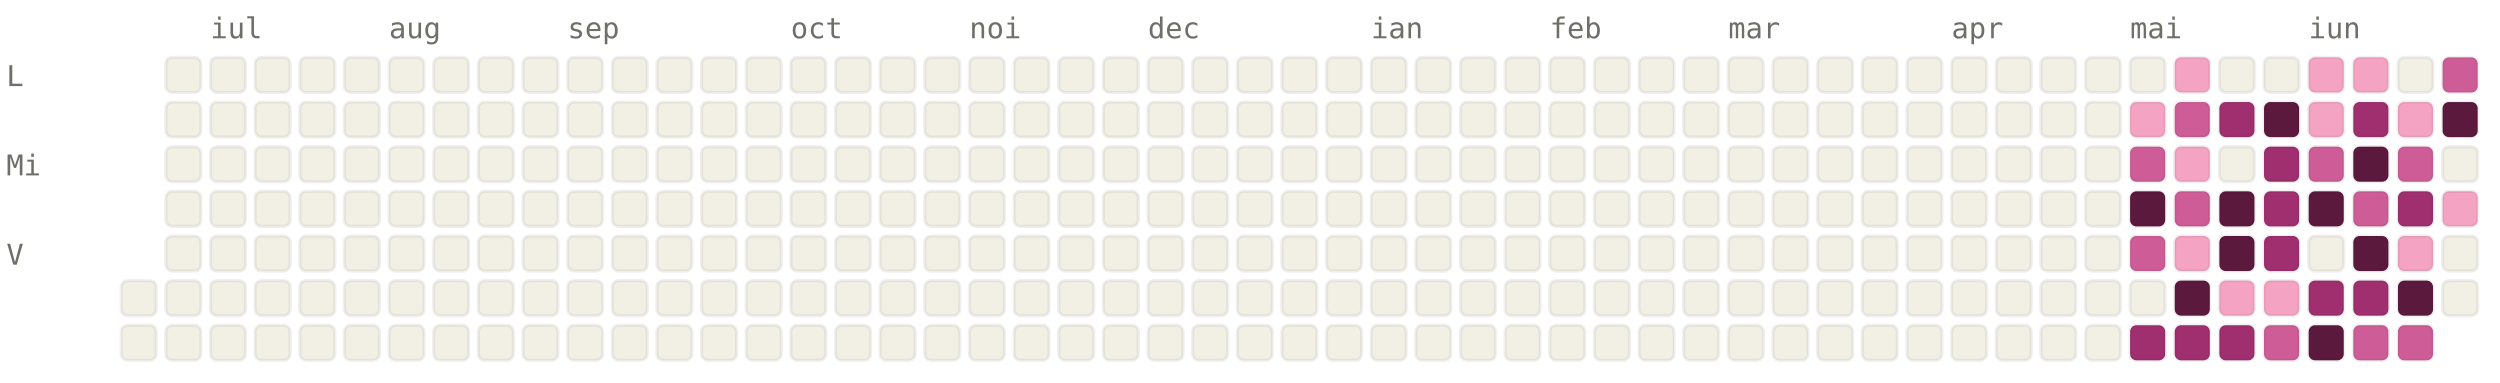
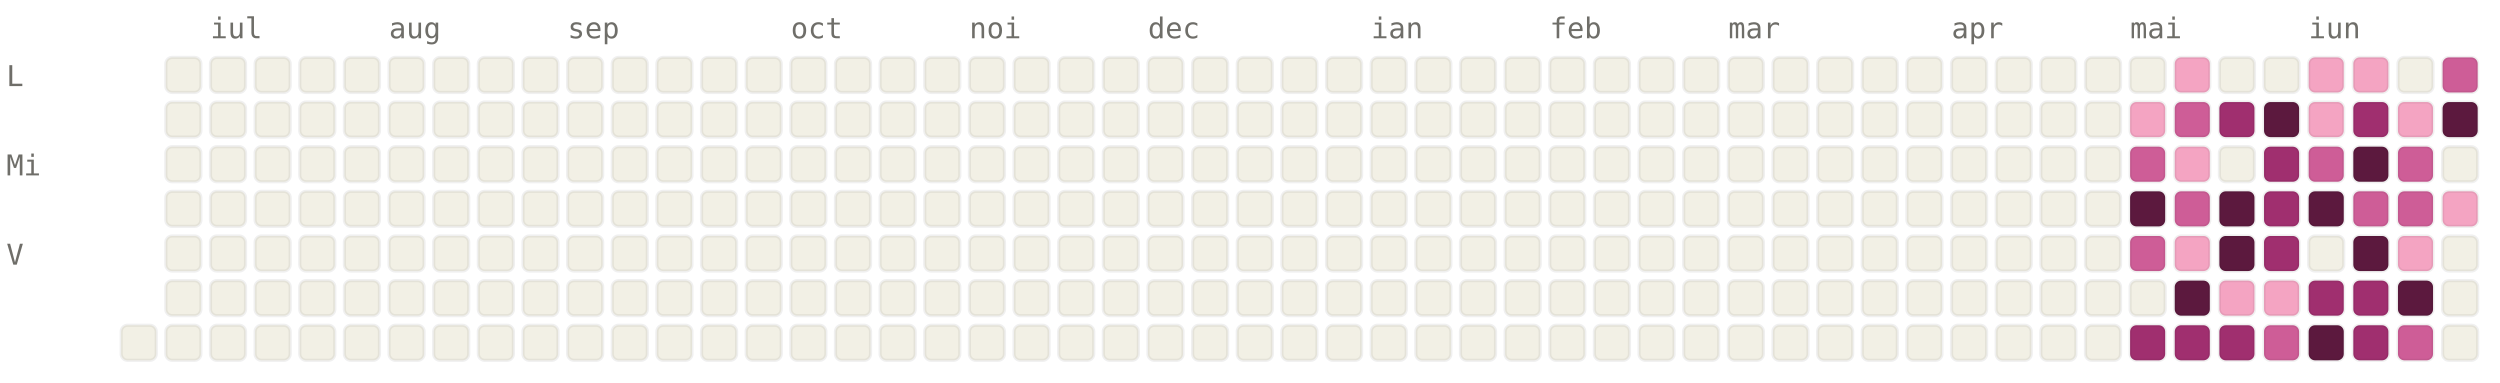
<svg xmlns="http://www.w3.org/2000/svg" viewBox="0 0 784 120" width="784" height="120" font-family="ui-monospace, SFMono-Regular, Menlo, monospace" font-size="9">
  <style>.l0{fill:#F2F0E5;stroke:rgba(0,0,0,0.06)}.l1{fill:#F4A4C2;stroke:rgba(0,0,0,0.06)}.l2{fill:#CE5D97;stroke:rgba(0,0,0,0.06)}.l3{fill:#A02F6F;stroke:rgba(0,0,0,0.06)}.l4{fill:#5C193E;stroke:rgba(0,0,0,0.06)}.lbl{fill:#6F6E69}@media (prefers-color-scheme: dark){.l0{fill:#1C1B1A;stroke:rgba(255,255,255,0.04)}.l1{fill:#451033;stroke:rgba(255,255,255,0.04)}.l2{fill:#751F4F;stroke:rgba(255,255,255,0.04)}.l3{fill:#CE5D97;stroke:rgba(255,255,255,0.04)}.l4{fill:#F4A4C2;stroke:rgba(255,255,255,0.04)}.lbl{fill:#878580}}</style>
  <text x="66" y="12" class="lbl">iul</text>
  <text x="122" y="12" class="lbl">aug</text>
  <text x="178" y="12" class="lbl">sep</text>
  <text x="248" y="12" class="lbl">oct</text>
  <text x="304" y="12" class="lbl">noi</text>
  <text x="360" y="12" class="lbl">dec</text>
  <text x="430" y="12" class="lbl">ian</text>
  <text x="486" y="12" class="lbl">feb</text>
  <text x="542" y="12" class="lbl">mar</text>
  <text x="612" y="12" class="lbl">apr</text>
  <text x="668" y="12" class="lbl">mai</text>
  <text x="724" y="12" class="lbl">iun</text>
  <text x="2" y="27" class="lbl">L</text>
  <text x="2" y="55" class="lbl">Mi</text>
  <text x="2" y="83" class="lbl">V</text>
-   <rect x="38" y="88" width="11" height="11" rx="2" ry="2" class="l0" />
  <rect x="38" y="102" width="11" height="11" rx="2" ry="2" class="l0" />
  <rect x="52" y="18" width="11" height="11" rx="2" ry="2" class="l0" />
  <rect x="52" y="32" width="11" height="11" rx="2" ry="2" class="l0" />
  <rect x="52" y="46" width="11" height="11" rx="2" ry="2" class="l0" />
  <rect x="52" y="60" width="11" height="11" rx="2" ry="2" class="l0" />
  <rect x="52" y="74" width="11" height="11" rx="2" ry="2" class="l0" />
  <rect x="52" y="88" width="11" height="11" rx="2" ry="2" class="l0" />
  <rect x="52" y="102" width="11" height="11" rx="2" ry="2" class="l0" />
  <rect x="66" y="18" width="11" height="11" rx="2" ry="2" class="l0" />
  <rect x="66" y="32" width="11" height="11" rx="2" ry="2" class="l0" />
  <rect x="66" y="46" width="11" height="11" rx="2" ry="2" class="l0" />
  <rect x="66" y="60" width="11" height="11" rx="2" ry="2" class="l0" />
  <rect x="66" y="74" width="11" height="11" rx="2" ry="2" class="l0" />
  <rect x="66" y="88" width="11" height="11" rx="2" ry="2" class="l0" />
  <rect x="66" y="102" width="11" height="11" rx="2" ry="2" class="l0" />
  <rect x="80" y="18" width="11" height="11" rx="2" ry="2" class="l0" />
  <rect x="80" y="32" width="11" height="11" rx="2" ry="2" class="l0" />
  <rect x="80" y="46" width="11" height="11" rx="2" ry="2" class="l0" />
  <rect x="80" y="60" width="11" height="11" rx="2" ry="2" class="l0" />
  <rect x="80" y="74" width="11" height="11" rx="2" ry="2" class="l0" />
  <rect x="80" y="88" width="11" height="11" rx="2" ry="2" class="l0" />
  <rect x="80" y="102" width="11" height="11" rx="2" ry="2" class="l0" />
  <rect x="94" y="18" width="11" height="11" rx="2" ry="2" class="l0" />
  <rect x="94" y="32" width="11" height="11" rx="2" ry="2" class="l0" />
  <rect x="94" y="46" width="11" height="11" rx="2" ry="2" class="l0" />
  <rect x="94" y="60" width="11" height="11" rx="2" ry="2" class="l0" />
  <rect x="94" y="74" width="11" height="11" rx="2" ry="2" class="l0" />
  <rect x="94" y="88" width="11" height="11" rx="2" ry="2" class="l0" />
  <rect x="94" y="102" width="11" height="11" rx="2" ry="2" class="l0" />
  <rect x="108" y="18" width="11" height="11" rx="2" ry="2" class="l0" />
  <rect x="108" y="32" width="11" height="11" rx="2" ry="2" class="l0" />
  <rect x="108" y="46" width="11" height="11" rx="2" ry="2" class="l0" />
  <rect x="108" y="60" width="11" height="11" rx="2" ry="2" class="l0" />
  <rect x="108" y="74" width="11" height="11" rx="2" ry="2" class="l0" />
  <rect x="108" y="88" width="11" height="11" rx="2" ry="2" class="l0" />
  <rect x="108" y="102" width="11" height="11" rx="2" ry="2" class="l0" />
  <rect x="122" y="18" width="11" height="11" rx="2" ry="2" class="l0" />
  <rect x="122" y="32" width="11" height="11" rx="2" ry="2" class="l0" />
  <rect x="122" y="46" width="11" height="11" rx="2" ry="2" class="l0" />
  <rect x="122" y="60" width="11" height="11" rx="2" ry="2" class="l0" />
  <rect x="122" y="74" width="11" height="11" rx="2" ry="2" class="l0" />
  <rect x="122" y="88" width="11" height="11" rx="2" ry="2" class="l0" />
  <rect x="122" y="102" width="11" height="11" rx="2" ry="2" class="l0" />
  <rect x="136" y="18" width="11" height="11" rx="2" ry="2" class="l0" />
  <rect x="136" y="32" width="11" height="11" rx="2" ry="2" class="l0" />
  <rect x="136" y="46" width="11" height="11" rx="2" ry="2" class="l0" />
  <rect x="136" y="60" width="11" height="11" rx="2" ry="2" class="l0" />
  <rect x="136" y="74" width="11" height="11" rx="2" ry="2" class="l0" />
  <rect x="136" y="88" width="11" height="11" rx="2" ry="2" class="l0" />
  <rect x="136" y="102" width="11" height="11" rx="2" ry="2" class="l0" />
  <rect x="150" y="18" width="11" height="11" rx="2" ry="2" class="l0" />
  <rect x="150" y="32" width="11" height="11" rx="2" ry="2" class="l0" />
  <rect x="150" y="46" width="11" height="11" rx="2" ry="2" class="l0" />
  <rect x="150" y="60" width="11" height="11" rx="2" ry="2" class="l0" />
  <rect x="150" y="74" width="11" height="11" rx="2" ry="2" class="l0" />
  <rect x="150" y="88" width="11" height="11" rx="2" ry="2" class="l0" />
  <rect x="150" y="102" width="11" height="11" rx="2" ry="2" class="l0" />
  <rect x="164" y="18" width="11" height="11" rx="2" ry="2" class="l0" />
  <rect x="164" y="32" width="11" height="11" rx="2" ry="2" class="l0" />
  <rect x="164" y="46" width="11" height="11" rx="2" ry="2" class="l0" />
  <rect x="164" y="60" width="11" height="11" rx="2" ry="2" class="l0" />
  <rect x="164" y="74" width="11" height="11" rx="2" ry="2" class="l0" />
  <rect x="164" y="88" width="11" height="11" rx="2" ry="2" class="l0" />
  <rect x="164" y="102" width="11" height="11" rx="2" ry="2" class="l0" />
  <rect x="178" y="18" width="11" height="11" rx="2" ry="2" class="l0" />
  <rect x="178" y="32" width="11" height="11" rx="2" ry="2" class="l0" />
  <rect x="178" y="46" width="11" height="11" rx="2" ry="2" class="l0" />
  <rect x="178" y="60" width="11" height="11" rx="2" ry="2" class="l0" />
  <rect x="178" y="74" width="11" height="11" rx="2" ry="2" class="l0" />
  <rect x="178" y="88" width="11" height="11" rx="2" ry="2" class="l0" />
  <rect x="178" y="102" width="11" height="11" rx="2" ry="2" class="l0" />
  <rect x="192" y="18" width="11" height="11" rx="2" ry="2" class="l0" />
  <rect x="192" y="32" width="11" height="11" rx="2" ry="2" class="l0" />
  <rect x="192" y="46" width="11" height="11" rx="2" ry="2" class="l0" />
  <rect x="192" y="60" width="11" height="11" rx="2" ry="2" class="l0" />
  <rect x="192" y="74" width="11" height="11" rx="2" ry="2" class="l0" />
  <rect x="192" y="88" width="11" height="11" rx="2" ry="2" class="l0" />
  <rect x="192" y="102" width="11" height="11" rx="2" ry="2" class="l0" />
  <rect x="206" y="18" width="11" height="11" rx="2" ry="2" class="l0" />
  <rect x="206" y="32" width="11" height="11" rx="2" ry="2" class="l0" />
  <rect x="206" y="46" width="11" height="11" rx="2" ry="2" class="l0" />
  <rect x="206" y="60" width="11" height="11" rx="2" ry="2" class="l0" />
  <rect x="206" y="74" width="11" height="11" rx="2" ry="2" class="l0" />
  <rect x="206" y="88" width="11" height="11" rx="2" ry="2" class="l0" />
  <rect x="206" y="102" width="11" height="11" rx="2" ry="2" class="l0" />
  <rect x="220" y="18" width="11" height="11" rx="2" ry="2" class="l0" />
  <rect x="220" y="32" width="11" height="11" rx="2" ry="2" class="l0" />
  <rect x="220" y="46" width="11" height="11" rx="2" ry="2" class="l0" />
  <rect x="220" y="60" width="11" height="11" rx="2" ry="2" class="l0" />
  <rect x="220" y="74" width="11" height="11" rx="2" ry="2" class="l0" />
  <rect x="220" y="88" width="11" height="11" rx="2" ry="2" class="l0" />
  <rect x="220" y="102" width="11" height="11" rx="2" ry="2" class="l0" />
  <rect x="234" y="18" width="11" height="11" rx="2" ry="2" class="l0" />
  <rect x="234" y="32" width="11" height="11" rx="2" ry="2" class="l0" />
  <rect x="234" y="46" width="11" height="11" rx="2" ry="2" class="l0" />
  <rect x="234" y="60" width="11" height="11" rx="2" ry="2" class="l0" />
  <rect x="234" y="74" width="11" height="11" rx="2" ry="2" class="l0" />
  <rect x="234" y="88" width="11" height="11" rx="2" ry="2" class="l0" />
  <rect x="234" y="102" width="11" height="11" rx="2" ry="2" class="l0" />
  <rect x="248" y="18" width="11" height="11" rx="2" ry="2" class="l0" />
  <rect x="248" y="32" width="11" height="11" rx="2" ry="2" class="l0" />
  <rect x="248" y="46" width="11" height="11" rx="2" ry="2" class="l0" />
  <rect x="248" y="60" width="11" height="11" rx="2" ry="2" class="l0" />
  <rect x="248" y="74" width="11" height="11" rx="2" ry="2" class="l0" />
  <rect x="248" y="88" width="11" height="11" rx="2" ry="2" class="l0" />
  <rect x="248" y="102" width="11" height="11" rx="2" ry="2" class="l0" />
  <rect x="262" y="18" width="11" height="11" rx="2" ry="2" class="l0" />
  <rect x="262" y="32" width="11" height="11" rx="2" ry="2" class="l0" />
  <rect x="262" y="46" width="11" height="11" rx="2" ry="2" class="l0" />
  <rect x="262" y="60" width="11" height="11" rx="2" ry="2" class="l0" />
  <rect x="262" y="74" width="11" height="11" rx="2" ry="2" class="l0" />
  <rect x="262" y="88" width="11" height="11" rx="2" ry="2" class="l0" />
  <rect x="262" y="102" width="11" height="11" rx="2" ry="2" class="l0" />
  <rect x="276" y="18" width="11" height="11" rx="2" ry="2" class="l0" />
  <rect x="276" y="32" width="11" height="11" rx="2" ry="2" class="l0" />
  <rect x="276" y="46" width="11" height="11" rx="2" ry="2" class="l0" />
  <rect x="276" y="60" width="11" height="11" rx="2" ry="2" class="l0" />
  <rect x="276" y="74" width="11" height="11" rx="2" ry="2" class="l0" />
  <rect x="276" y="88" width="11" height="11" rx="2" ry="2" class="l0" />
  <rect x="276" y="102" width="11" height="11" rx="2" ry="2" class="l0" />
  <rect x="290" y="18" width="11" height="11" rx="2" ry="2" class="l0" />
  <rect x="290" y="32" width="11" height="11" rx="2" ry="2" class="l0" />
  <rect x="290" y="46" width="11" height="11" rx="2" ry="2" class="l0" />
  <rect x="290" y="60" width="11" height="11" rx="2" ry="2" class="l0" />
  <rect x="290" y="74" width="11" height="11" rx="2" ry="2" class="l0" />
  <rect x="290" y="88" width="11" height="11" rx="2" ry="2" class="l0" />
  <rect x="290" y="102" width="11" height="11" rx="2" ry="2" class="l0" />
  <rect x="304" y="18" width="11" height="11" rx="2" ry="2" class="l0" />
  <rect x="304" y="32" width="11" height="11" rx="2" ry="2" class="l0" />
  <rect x="304" y="46" width="11" height="11" rx="2" ry="2" class="l0" />
  <rect x="304" y="60" width="11" height="11" rx="2" ry="2" class="l0" />
  <rect x="304" y="74" width="11" height="11" rx="2" ry="2" class="l0" />
  <rect x="304" y="88" width="11" height="11" rx="2" ry="2" class="l0" />
  <rect x="304" y="102" width="11" height="11" rx="2" ry="2" class="l0" />
  <rect x="318" y="18" width="11" height="11" rx="2" ry="2" class="l0" />
  <rect x="318" y="32" width="11" height="11" rx="2" ry="2" class="l0" />
  <rect x="318" y="46" width="11" height="11" rx="2" ry="2" class="l0" />
  <rect x="318" y="60" width="11" height="11" rx="2" ry="2" class="l0" />
  <rect x="318" y="74" width="11" height="11" rx="2" ry="2" class="l0" />
  <rect x="318" y="88" width="11" height="11" rx="2" ry="2" class="l0" />
  <rect x="318" y="102" width="11" height="11" rx="2" ry="2" class="l0" />
  <rect x="332" y="18" width="11" height="11" rx="2" ry="2" class="l0" />
  <rect x="332" y="32" width="11" height="11" rx="2" ry="2" class="l0" />
  <rect x="332" y="46" width="11" height="11" rx="2" ry="2" class="l0" />
  <rect x="332" y="60" width="11" height="11" rx="2" ry="2" class="l0" />
  <rect x="332" y="74" width="11" height="11" rx="2" ry="2" class="l0" />
  <rect x="332" y="88" width="11" height="11" rx="2" ry="2" class="l0" />
  <rect x="332" y="102" width="11" height="11" rx="2" ry="2" class="l0" />
  <rect x="346" y="18" width="11" height="11" rx="2" ry="2" class="l0" />
  <rect x="346" y="32" width="11" height="11" rx="2" ry="2" class="l0" />
  <rect x="346" y="46" width="11" height="11" rx="2" ry="2" class="l0" />
  <rect x="346" y="60" width="11" height="11" rx="2" ry="2" class="l0" />
  <rect x="346" y="74" width="11" height="11" rx="2" ry="2" class="l0" />
  <rect x="346" y="88" width="11" height="11" rx="2" ry="2" class="l0" />
  <rect x="346" y="102" width="11" height="11" rx="2" ry="2" class="l0" />
  <rect x="360" y="18" width="11" height="11" rx="2" ry="2" class="l0" />
  <rect x="360" y="32" width="11" height="11" rx="2" ry="2" class="l0" />
  <rect x="360" y="46" width="11" height="11" rx="2" ry="2" class="l0" />
  <rect x="360" y="60" width="11" height="11" rx="2" ry="2" class="l0" />
  <rect x="360" y="74" width="11" height="11" rx="2" ry="2" class="l0" />
  <rect x="360" y="88" width="11" height="11" rx="2" ry="2" class="l0" />
  <rect x="360" y="102" width="11" height="11" rx="2" ry="2" class="l0" />
  <rect x="374" y="18" width="11" height="11" rx="2" ry="2" class="l0" />
  <rect x="374" y="32" width="11" height="11" rx="2" ry="2" class="l0" />
  <rect x="374" y="46" width="11" height="11" rx="2" ry="2" class="l0" />
  <rect x="374" y="60" width="11" height="11" rx="2" ry="2" class="l0" />
  <rect x="374" y="74" width="11" height="11" rx="2" ry="2" class="l0" />
  <rect x="374" y="88" width="11" height="11" rx="2" ry="2" class="l0" />
  <rect x="374" y="102" width="11" height="11" rx="2" ry="2" class="l0" />
  <rect x="388" y="18" width="11" height="11" rx="2" ry="2" class="l0" />
  <rect x="388" y="32" width="11" height="11" rx="2" ry="2" class="l0" />
  <rect x="388" y="46" width="11" height="11" rx="2" ry="2" class="l0" />
  <rect x="388" y="60" width="11" height="11" rx="2" ry="2" class="l0" />
  <rect x="388" y="74" width="11" height="11" rx="2" ry="2" class="l0" />
  <rect x="388" y="88" width="11" height="11" rx="2" ry="2" class="l0" />
  <rect x="388" y="102" width="11" height="11" rx="2" ry="2" class="l0" />
  <rect x="402" y="18" width="11" height="11" rx="2" ry="2" class="l0" />
  <rect x="402" y="32" width="11" height="11" rx="2" ry="2" class="l0" />
  <rect x="402" y="46" width="11" height="11" rx="2" ry="2" class="l0" />
  <rect x="402" y="60" width="11" height="11" rx="2" ry="2" class="l0" />
  <rect x="402" y="74" width="11" height="11" rx="2" ry="2" class="l0" />
  <rect x="402" y="88" width="11" height="11" rx="2" ry="2" class="l0" />
  <rect x="402" y="102" width="11" height="11" rx="2" ry="2" class="l0" />
  <rect x="416" y="18" width="11" height="11" rx="2" ry="2" class="l0" />
  <rect x="416" y="32" width="11" height="11" rx="2" ry="2" class="l0" />
  <rect x="416" y="46" width="11" height="11" rx="2" ry="2" class="l0" />
  <rect x="416" y="60" width="11" height="11" rx="2" ry="2" class="l0" />
  <rect x="416" y="74" width="11" height="11" rx="2" ry="2" class="l0" />
  <rect x="416" y="88" width="11" height="11" rx="2" ry="2" class="l0" />
  <rect x="416" y="102" width="11" height="11" rx="2" ry="2" class="l0" />
  <rect x="430" y="18" width="11" height="11" rx="2" ry="2" class="l0" />
  <rect x="430" y="32" width="11" height="11" rx="2" ry="2" class="l0" />
  <rect x="430" y="46" width="11" height="11" rx="2" ry="2" class="l0" />
  <rect x="430" y="60" width="11" height="11" rx="2" ry="2" class="l0" />
  <rect x="430" y="74" width="11" height="11" rx="2" ry="2" class="l0" />
  <rect x="430" y="88" width="11" height="11" rx="2" ry="2" class="l0" />
  <rect x="430" y="102" width="11" height="11" rx="2" ry="2" class="l0" />
  <rect x="444" y="18" width="11" height="11" rx="2" ry="2" class="l0" />
  <rect x="444" y="32" width="11" height="11" rx="2" ry="2" class="l0" />
  <rect x="444" y="46" width="11" height="11" rx="2" ry="2" class="l0" />
  <rect x="444" y="60" width="11" height="11" rx="2" ry="2" class="l0" />
  <rect x="444" y="74" width="11" height="11" rx="2" ry="2" class="l0" />
  <rect x="444" y="88" width="11" height="11" rx="2" ry="2" class="l0" />
  <rect x="444" y="102" width="11" height="11" rx="2" ry="2" class="l0" />
  <rect x="458" y="18" width="11" height="11" rx="2" ry="2" class="l0" />
  <rect x="458" y="32" width="11" height="11" rx="2" ry="2" class="l0" />
  <rect x="458" y="46" width="11" height="11" rx="2" ry="2" class="l0" />
  <rect x="458" y="60" width="11" height="11" rx="2" ry="2" class="l0" />
  <rect x="458" y="74" width="11" height="11" rx="2" ry="2" class="l0" />
  <rect x="458" y="88" width="11" height="11" rx="2" ry="2" class="l0" />
  <rect x="458" y="102" width="11" height="11" rx="2" ry="2" class="l0" />
  <rect x="472" y="18" width="11" height="11" rx="2" ry="2" class="l0" />
  <rect x="472" y="32" width="11" height="11" rx="2" ry="2" class="l0" />
  <rect x="472" y="46" width="11" height="11" rx="2" ry="2" class="l0" />
  <rect x="472" y="60" width="11" height="11" rx="2" ry="2" class="l0" />
  <rect x="472" y="74" width="11" height="11" rx="2" ry="2" class="l0" />
  <rect x="472" y="88" width="11" height="11" rx="2" ry="2" class="l0" />
  <rect x="472" y="102" width="11" height="11" rx="2" ry="2" class="l0" />
  <rect x="486" y="18" width="11" height="11" rx="2" ry="2" class="l0" />
  <rect x="486" y="32" width="11" height="11" rx="2" ry="2" class="l0" />
  <rect x="486" y="46" width="11" height="11" rx="2" ry="2" class="l0" />
  <rect x="486" y="60" width="11" height="11" rx="2" ry="2" class="l0" />
  <rect x="486" y="74" width="11" height="11" rx="2" ry="2" class="l0" />
  <rect x="486" y="88" width="11" height="11" rx="2" ry="2" class="l0" />
  <rect x="486" y="102" width="11" height="11" rx="2" ry="2" class="l0" />
  <rect x="500" y="18" width="11" height="11" rx="2" ry="2" class="l0" />
  <rect x="500" y="32" width="11" height="11" rx="2" ry="2" class="l0" />
  <rect x="500" y="46" width="11" height="11" rx="2" ry="2" class="l0" />
  <rect x="500" y="60" width="11" height="11" rx="2" ry="2" class="l0" />
  <rect x="500" y="74" width="11" height="11" rx="2" ry="2" class="l0" />
  <rect x="500" y="88" width="11" height="11" rx="2" ry="2" class="l0" />
  <rect x="500" y="102" width="11" height="11" rx="2" ry="2" class="l0" />
  <rect x="514" y="18" width="11" height="11" rx="2" ry="2" class="l0" />
  <rect x="514" y="32" width="11" height="11" rx="2" ry="2" class="l0" />
  <rect x="514" y="46" width="11" height="11" rx="2" ry="2" class="l0" />
  <rect x="514" y="60" width="11" height="11" rx="2" ry="2" class="l0" />
  <rect x="514" y="74" width="11" height="11" rx="2" ry="2" class="l0" />
  <rect x="514" y="88" width="11" height="11" rx="2" ry="2" class="l0" />
  <rect x="514" y="102" width="11" height="11" rx="2" ry="2" class="l0" />
  <rect x="528" y="18" width="11" height="11" rx="2" ry="2" class="l0" />
  <rect x="528" y="32" width="11" height="11" rx="2" ry="2" class="l0" />
  <rect x="528" y="46" width="11" height="11" rx="2" ry="2" class="l0" />
  <rect x="528" y="60" width="11" height="11" rx="2" ry="2" class="l0" />
  <rect x="528" y="74" width="11" height="11" rx="2" ry="2" class="l0" />
  <rect x="528" y="88" width="11" height="11" rx="2" ry="2" class="l0" />
  <rect x="528" y="102" width="11" height="11" rx="2" ry="2" class="l0" />
  <rect x="542" y="18" width="11" height="11" rx="2" ry="2" class="l0" />
  <rect x="542" y="32" width="11" height="11" rx="2" ry="2" class="l0" />
  <rect x="542" y="46" width="11" height="11" rx="2" ry="2" class="l0" />
  <rect x="542" y="60" width="11" height="11" rx="2" ry="2" class="l0" />
  <rect x="542" y="74" width="11" height="11" rx="2" ry="2" class="l0" />
  <rect x="542" y="88" width="11" height="11" rx="2" ry="2" class="l0" />
  <rect x="542" y="102" width="11" height="11" rx="2" ry="2" class="l0" />
  <rect x="556" y="18" width="11" height="11" rx="2" ry="2" class="l0" />
  <rect x="556" y="32" width="11" height="11" rx="2" ry="2" class="l0" />
  <rect x="556" y="46" width="11" height="11" rx="2" ry="2" class="l0" />
  <rect x="556" y="60" width="11" height="11" rx="2" ry="2" class="l0" />
  <rect x="556" y="74" width="11" height="11" rx="2" ry="2" class="l0" />
  <rect x="556" y="88" width="11" height="11" rx="2" ry="2" class="l0" />
  <rect x="556" y="102" width="11" height="11" rx="2" ry="2" class="l0" />
  <rect x="570" y="18" width="11" height="11" rx="2" ry="2" class="l0" />
  <rect x="570" y="32" width="11" height="11" rx="2" ry="2" class="l0" />
  <rect x="570" y="46" width="11" height="11" rx="2" ry="2" class="l0" />
  <rect x="570" y="60" width="11" height="11" rx="2" ry="2" class="l0" />
  <rect x="570" y="74" width="11" height="11" rx="2" ry="2" class="l0" />
  <rect x="570" y="88" width="11" height="11" rx="2" ry="2" class="l0" />
  <rect x="570" y="102" width="11" height="11" rx="2" ry="2" class="l0" />
  <rect x="584" y="18" width="11" height="11" rx="2" ry="2" class="l0" />
  <rect x="584" y="32" width="11" height="11" rx="2" ry="2" class="l0" />
  <rect x="584" y="46" width="11" height="11" rx="2" ry="2" class="l0" />
  <rect x="584" y="60" width="11" height="11" rx="2" ry="2" class="l0" />
  <rect x="584" y="74" width="11" height="11" rx="2" ry="2" class="l0" />
  <rect x="584" y="88" width="11" height="11" rx="2" ry="2" class="l0" />
  <rect x="584" y="102" width="11" height="11" rx="2" ry="2" class="l0" />
  <rect x="598" y="18" width="11" height="11" rx="2" ry="2" class="l0" />
  <rect x="598" y="32" width="11" height="11" rx="2" ry="2" class="l0" />
  <rect x="598" y="46" width="11" height="11" rx="2" ry="2" class="l0" />
  <rect x="598" y="60" width="11" height="11" rx="2" ry="2" class="l0" />
  <rect x="598" y="74" width="11" height="11" rx="2" ry="2" class="l0" />
  <rect x="598" y="88" width="11" height="11" rx="2" ry="2" class="l0" />
  <rect x="598" y="102" width="11" height="11" rx="2" ry="2" class="l0" />
  <rect x="612" y="18" width="11" height="11" rx="2" ry="2" class="l0" />
  <rect x="612" y="32" width="11" height="11" rx="2" ry="2" class="l0" />
  <rect x="612" y="46" width="11" height="11" rx="2" ry="2" class="l0" />
  <rect x="612" y="60" width="11" height="11" rx="2" ry="2" class="l0" />
  <rect x="612" y="74" width="11" height="11" rx="2" ry="2" class="l0" />
  <rect x="612" y="88" width="11" height="11" rx="2" ry="2" class="l0" />
  <rect x="612" y="102" width="11" height="11" rx="2" ry="2" class="l0" />
  <rect x="626" y="18" width="11" height="11" rx="2" ry="2" class="l0" />
  <rect x="626" y="32" width="11" height="11" rx="2" ry="2" class="l0" />
  <rect x="626" y="46" width="11" height="11" rx="2" ry="2" class="l0" />
  <rect x="626" y="60" width="11" height="11" rx="2" ry="2" class="l0" />
  <rect x="626" y="74" width="11" height="11" rx="2" ry="2" class="l0" />
  <rect x="626" y="88" width="11" height="11" rx="2" ry="2" class="l0" />
  <rect x="626" y="102" width="11" height="11" rx="2" ry="2" class="l0" />
  <rect x="640" y="18" width="11" height="11" rx="2" ry="2" class="l0" />
  <rect x="640" y="32" width="11" height="11" rx="2" ry="2" class="l0" />
  <rect x="640" y="46" width="11" height="11" rx="2" ry="2" class="l0" />
  <rect x="640" y="60" width="11" height="11" rx="2" ry="2" class="l0" />
  <rect x="640" y="74" width="11" height="11" rx="2" ry="2" class="l0" />
  <rect x="640" y="88" width="11" height="11" rx="2" ry="2" class="l0" />
  <rect x="640" y="102" width="11" height="11" rx="2" ry="2" class="l0" />
  <rect x="654" y="18" width="11" height="11" rx="2" ry="2" class="l0" />
  <rect x="654" y="32" width="11" height="11" rx="2" ry="2" class="l0" />
  <rect x="654" y="46" width="11" height="11" rx="2" ry="2" class="l0" />
  <rect x="654" y="60" width="11" height="11" rx="2" ry="2" class="l0" />
  <rect x="654" y="74" width="11" height="11" rx="2" ry="2" class="l0" />
  <rect x="654" y="88" width="11" height="11" rx="2" ry="2" class="l0" />
  <rect x="654" y="102" width="11" height="11" rx="2" ry="2" class="l0" />
  <rect x="668" y="18" width="11" height="11" rx="2" ry="2" class="l0" />
  <rect x="668" y="32" width="11" height="11" rx="2" ry="2" class="l1" />
  <rect x="668" y="46" width="11" height="11" rx="2" ry="2" class="l2" />
  <rect x="668" y="60" width="11" height="11" rx="2" ry="2" class="l4" />
  <rect x="668" y="74" width="11" height="11" rx="2" ry="2" class="l2" />
  <rect x="668" y="88" width="11" height="11" rx="2" ry="2" class="l0" />
  <rect x="668" y="102" width="11" height="11" rx="2" ry="2" class="l3" />
  <rect x="682" y="18" width="11" height="11" rx="2" ry="2" class="l1" />
  <rect x="682" y="32" width="11" height="11" rx="2" ry="2" class="l2" />
  <rect x="682" y="46" width="11" height="11" rx="2" ry="2" class="l1" />
  <rect x="682" y="60" width="11" height="11" rx="2" ry="2" class="l2" />
  <rect x="682" y="74" width="11" height="11" rx="2" ry="2" class="l1" />
  <rect x="682" y="88" width="11" height="11" rx="2" ry="2" class="l4" />
  <rect x="682" y="102" width="11" height="11" rx="2" ry="2" class="l3" />
  <rect x="696" y="18" width="11" height="11" rx="2" ry="2" class="l0" />
  <rect x="696" y="32" width="11" height="11" rx="2" ry="2" class="l3" />
  <rect x="696" y="46" width="11" height="11" rx="2" ry="2" class="l0" />
  <rect x="696" y="60" width="11" height="11" rx="2" ry="2" class="l4" />
  <rect x="696" y="74" width="11" height="11" rx="2" ry="2" class="l4" />
  <rect x="696" y="88" width="11" height="11" rx="2" ry="2" class="l1" />
  <rect x="696" y="102" width="11" height="11" rx="2" ry="2" class="l3" />
  <rect x="710" y="18" width="11" height="11" rx="2" ry="2" class="l0" />
  <rect x="710" y="32" width="11" height="11" rx="2" ry="2" class="l4" />
  <rect x="710" y="46" width="11" height="11" rx="2" ry="2" class="l3" />
  <rect x="710" y="60" width="11" height="11" rx="2" ry="2" class="l3" />
  <rect x="710" y="74" width="11" height="11" rx="2" ry="2" class="l3" />
  <rect x="710" y="88" width="11" height="11" rx="2" ry="2" class="l1" />
  <rect x="710" y="102" width="11" height="11" rx="2" ry="2" class="l2" />
  <rect x="724" y="18" width="11" height="11" rx="2" ry="2" class="l1" />
  <rect x="724" y="32" width="11" height="11" rx="2" ry="2" class="l1" />
  <rect x="724" y="46" width="11" height="11" rx="2" ry="2" class="l2" />
  <rect x="724" y="60" width="11" height="11" rx="2" ry="2" class="l4" />
  <rect x="724" y="74" width="11" height="11" rx="2" ry="2" class="l0" />
  <rect x="724" y="88" width="11" height="11" rx="2" ry="2" class="l3" />
  <rect x="724" y="102" width="11" height="11" rx="2" ry="2" class="l4" />
  <rect x="738" y="18" width="11" height="11" rx="2" ry="2" class="l1" />
  <rect x="738" y="32" width="11" height="11" rx="2" ry="2" class="l3" />
  <rect x="738" y="46" width="11" height="11" rx="2" ry="2" class="l4" />
  <rect x="738" y="60" width="11" height="11" rx="2" ry="2" class="l2" />
  <rect x="738" y="74" width="11" height="11" rx="2" ry="2" class="l4" />
  <rect x="738" y="88" width="11" height="11" rx="2" ry="2" class="l3" />
-   <rect x="738" y="102" width="11" height="11" rx="2" ry="2" class="l2" />
+   <rect x="738" y="102" width="11" height="11" rx="2" ry="2" class="l3" />
  <rect x="752" y="18" width="11" height="11" rx="2" ry="2" class="l0" />
  <rect x="752" y="32" width="11" height="11" rx="2" ry="2" class="l1" />
  <rect x="752" y="46" width="11" height="11" rx="2" ry="2" class="l2" />
-   <rect x="752" y="60" width="11" height="11" rx="2" ry="2" class="l3" />
+   <rect x="752" y="60" width="11" height="11" rx="2" ry="2" class="l2" />
  <rect x="752" y="74" width="11" height="11" rx="2" ry="2" class="l1" />
  <rect x="752" y="88" width="11" height="11" rx="2" ry="2" class="l4" />
  <rect x="752" y="102" width="11" height="11" rx="2" ry="2" class="l2" />
  <rect x="766" y="18" width="11" height="11" rx="2" ry="2" class="l2" />
  <rect x="766" y="32" width="11" height="11" rx="2" ry="2" class="l4" />
  <rect x="766" y="46" width="11" height="11" rx="2" ry="2" class="l0" />
  <rect x="766" y="60" width="11" height="11" rx="2" ry="2" class="l1" />
  <rect x="766" y="74" width="11" height="11" rx="2" ry="2" class="l0" />
  <rect x="766" y="88" width="11" height="11" rx="2" ry="2" class="l0" />
+   <rect x="766" y="102" width="11" height="11" rx="2" ry="2" class="l0" />
</svg>
